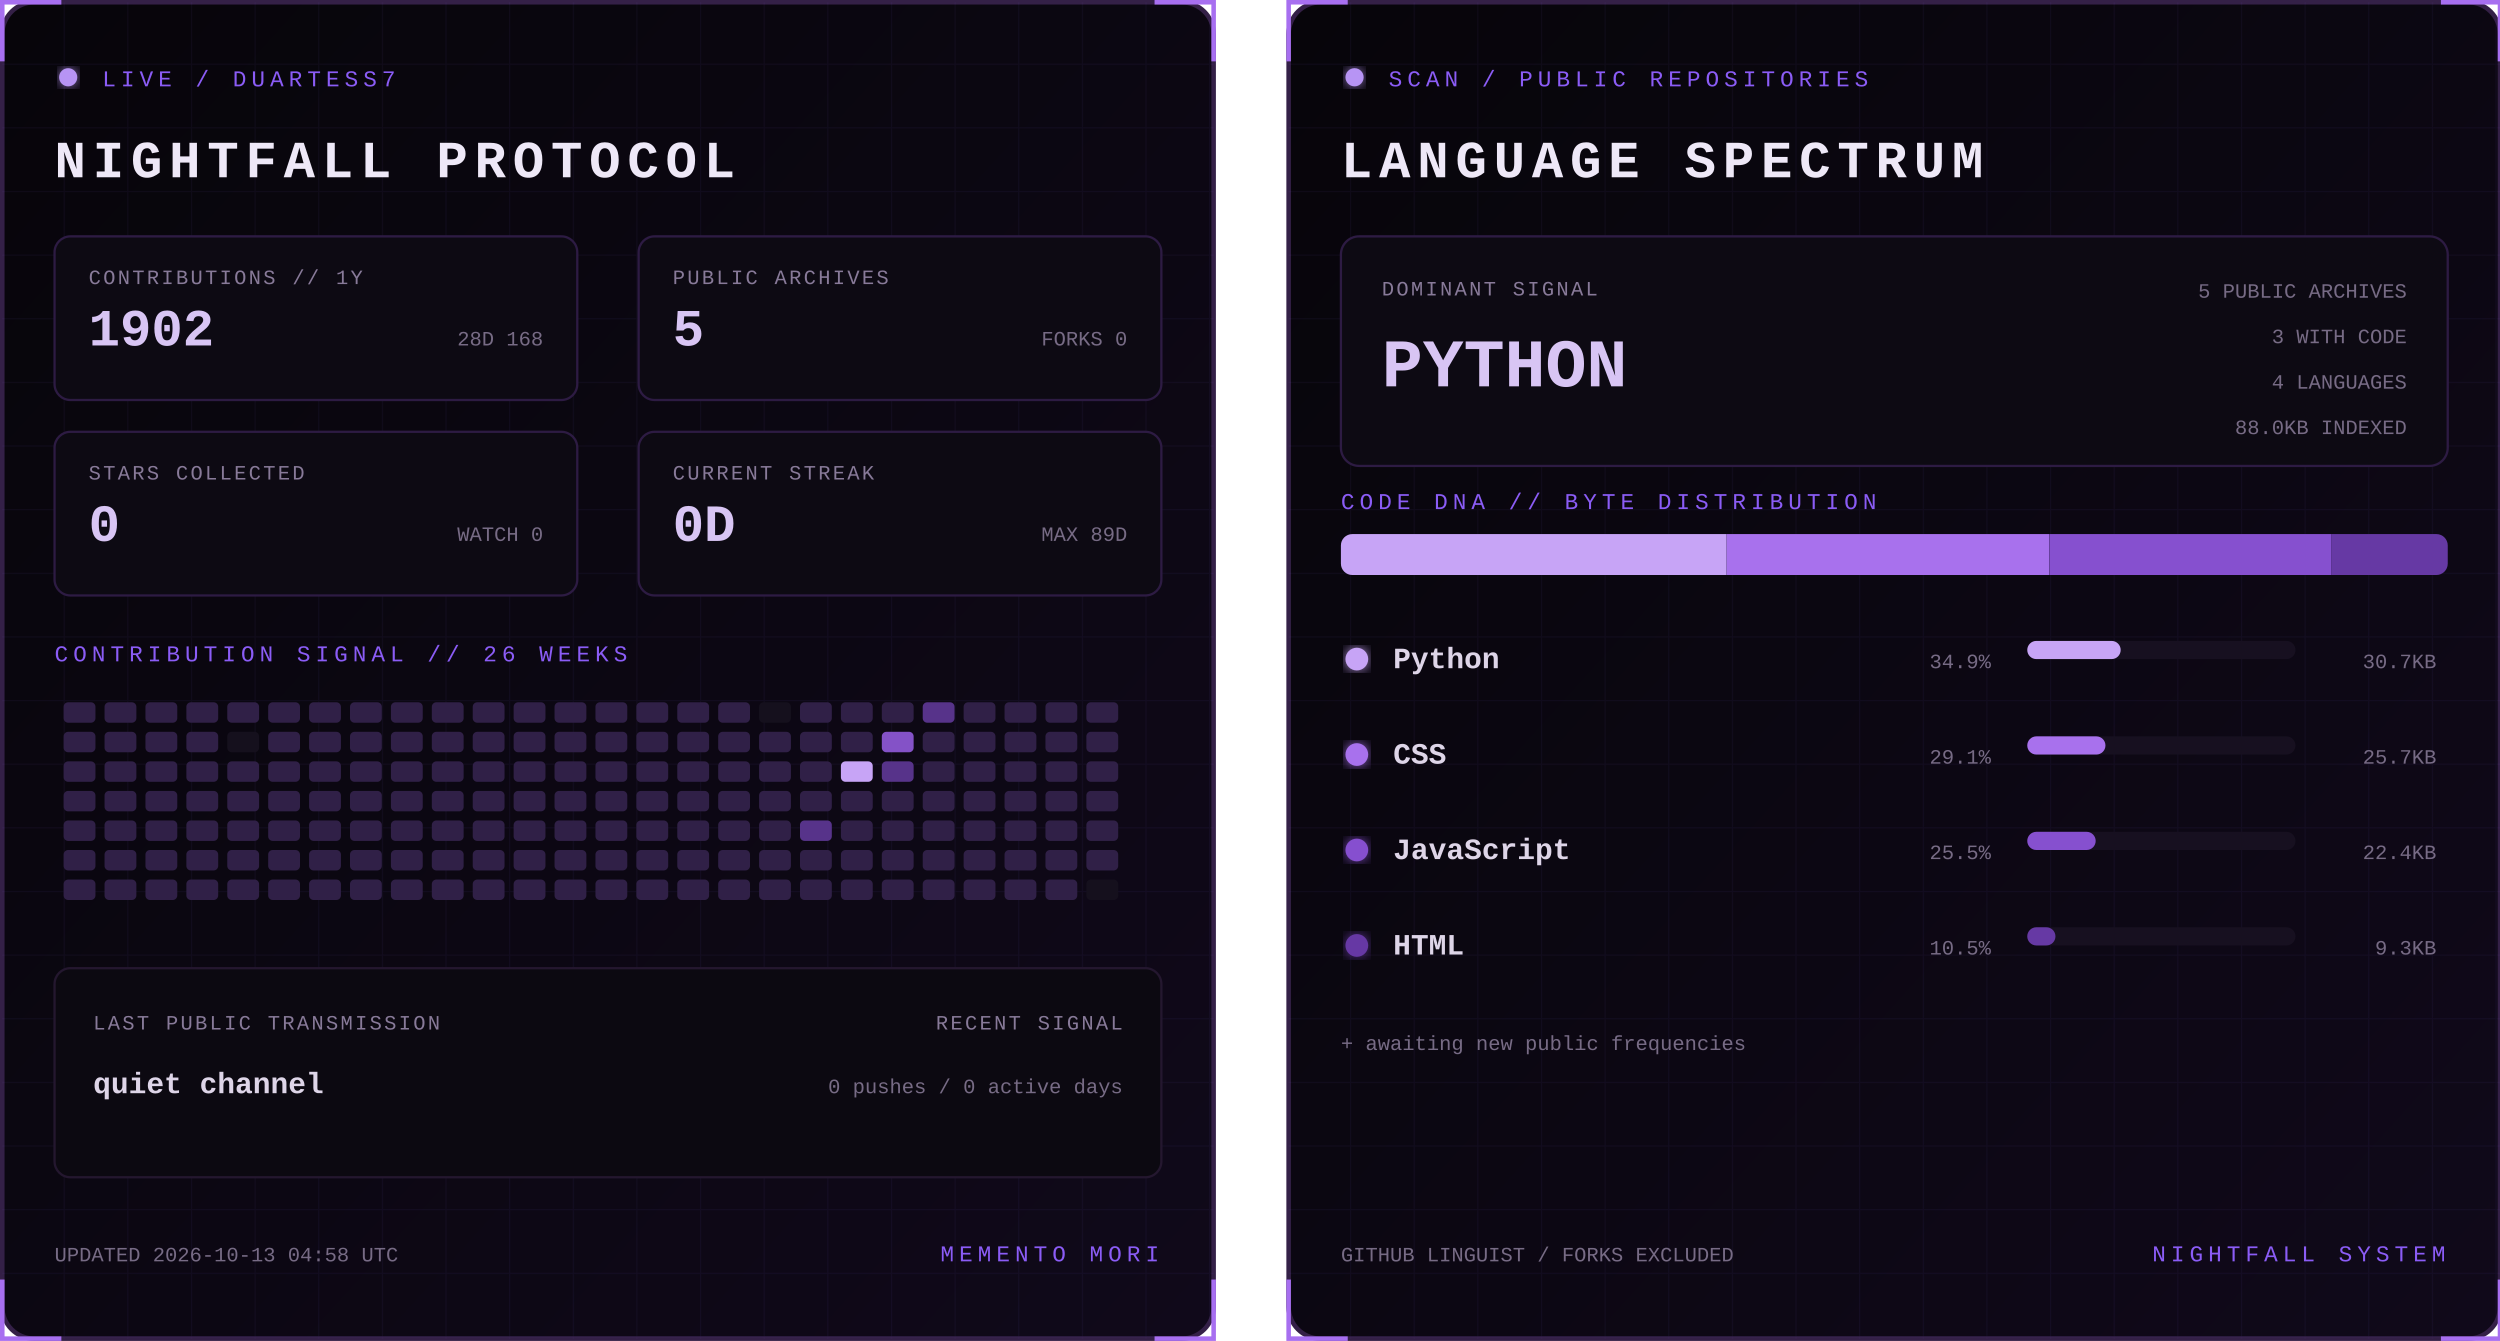
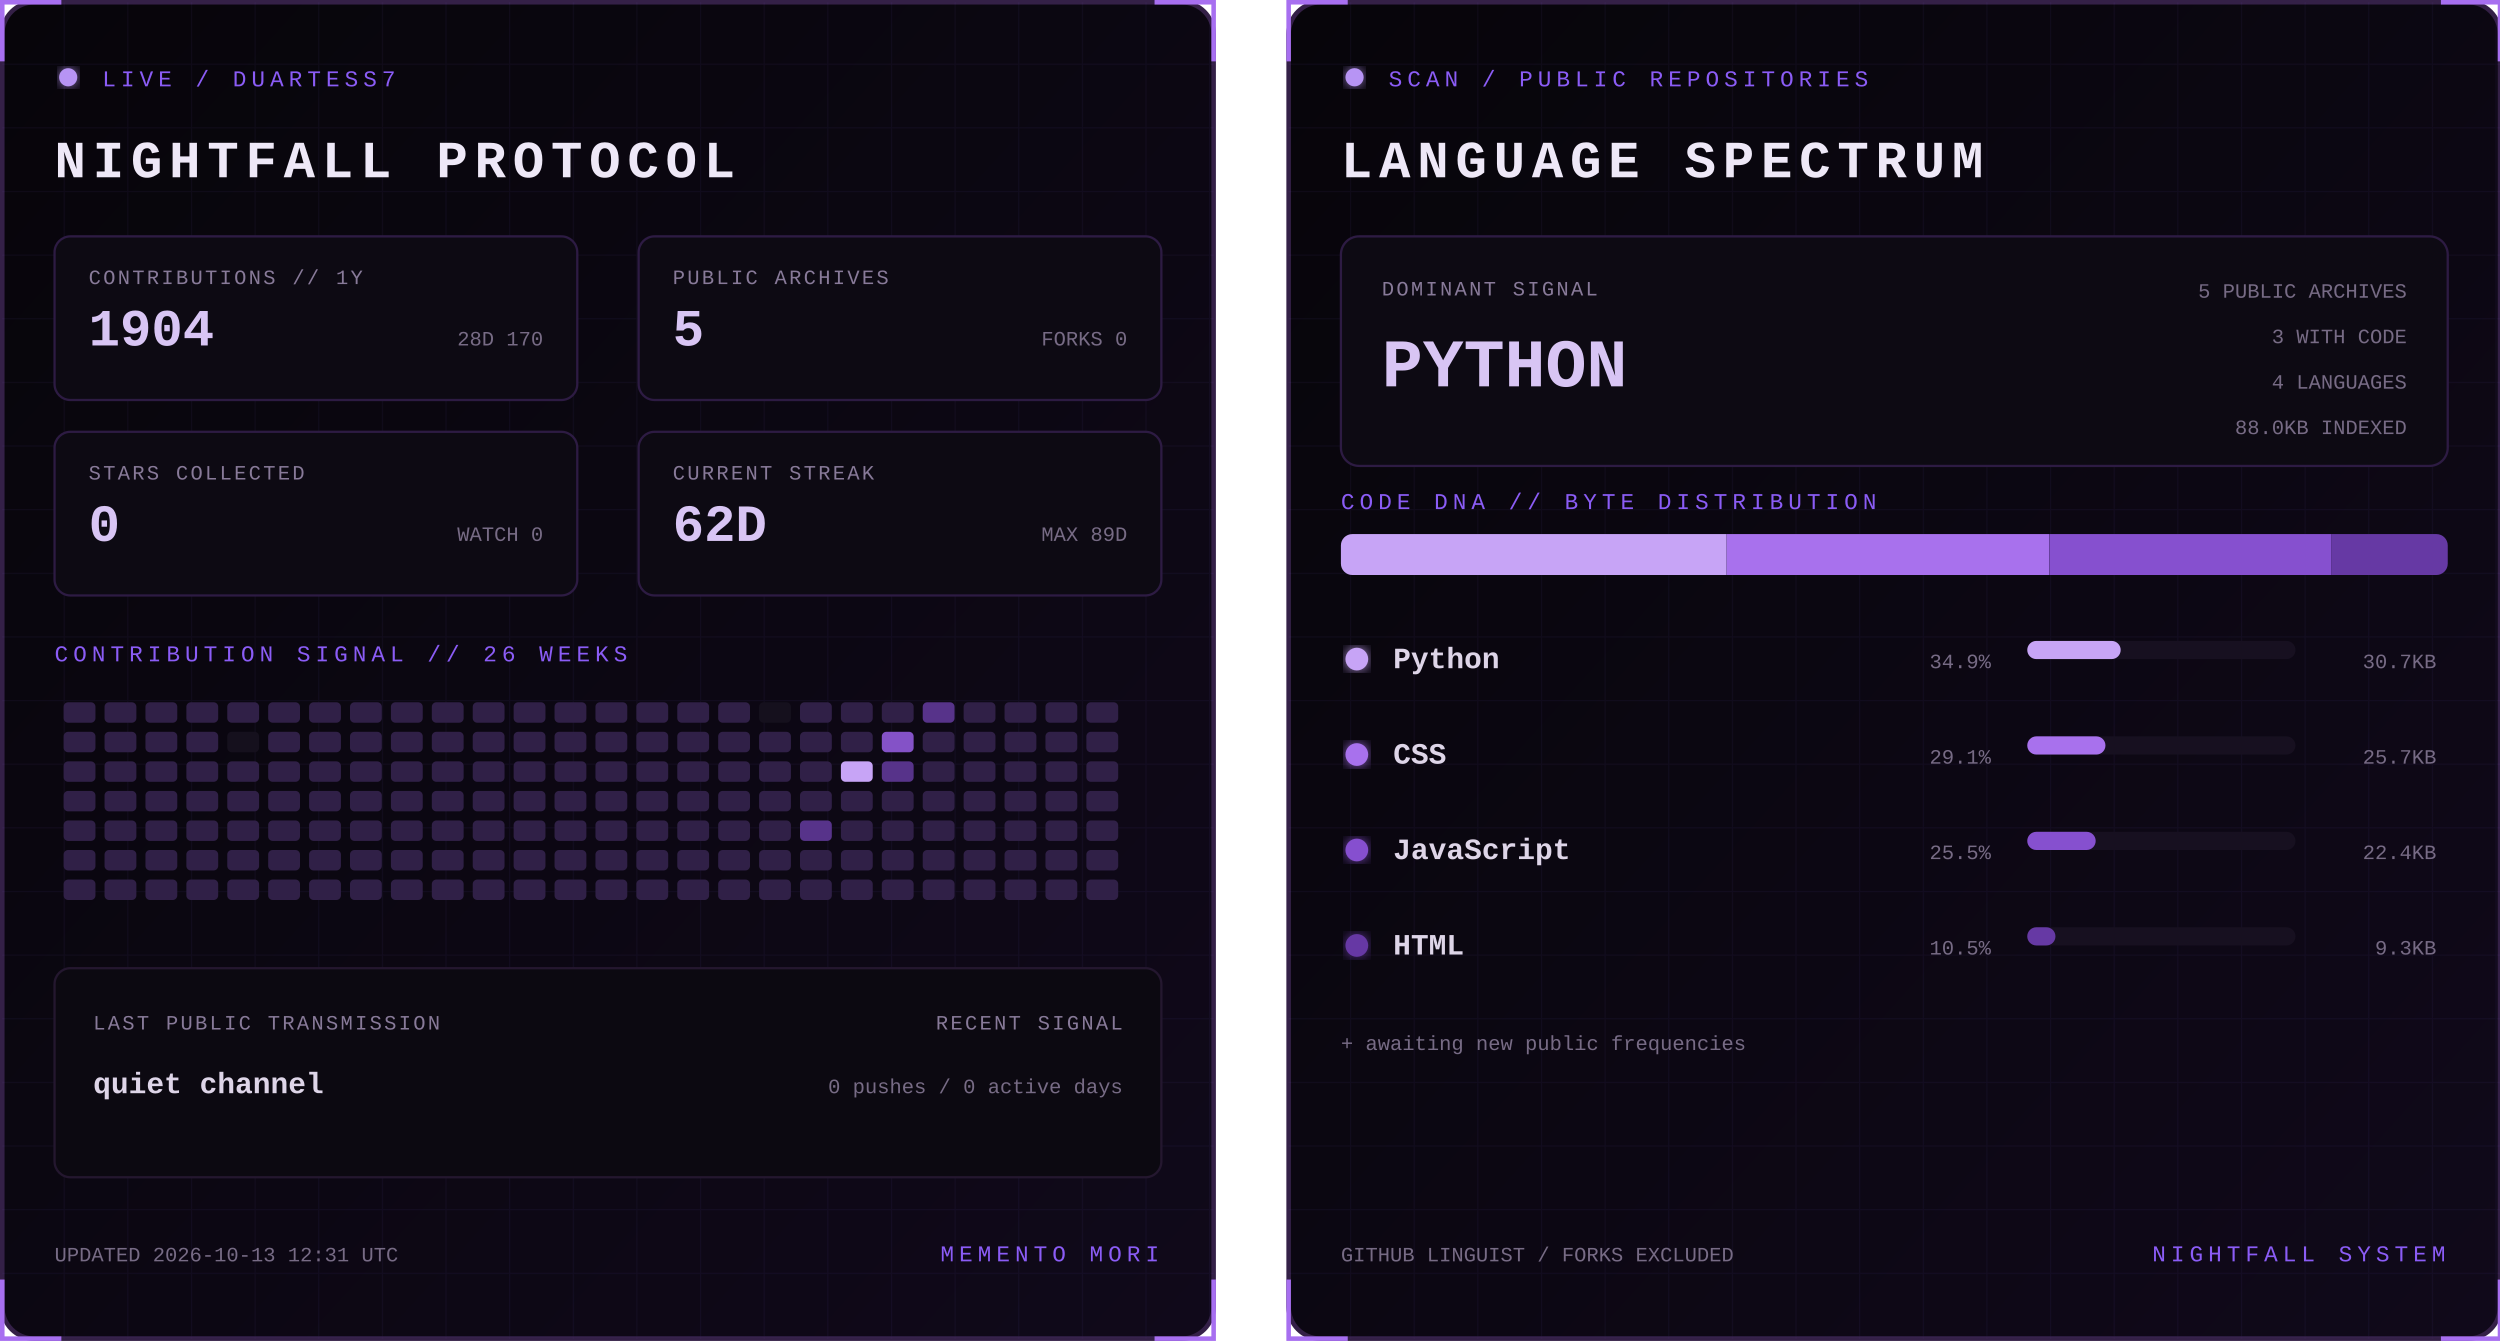
<svg xmlns="http://www.w3.org/2000/svg" width="1100" height="590" viewBox="0 0 1100 590" role="img" aria-labelledby="title desc">
  <defs>
    <linearGradient id="bg" x1="0" y1="0" x2="1" y2="1">
      <stop stop-color="#07050a" />
      <stop offset="1" stop-color="#10091a" />
    </linearGradient>
    <filter id="glow">
      <feGaussianBlur stdDeviation="3" result="b" />
      <feMerge>
        <feMergeNode in="b" />
        <feMergeNode in="SourceGraphic" />
      </feMerge>
    </filter>
    <pattern id="grid" width="28" height="28" patternUnits="userSpaceOnUse">
      <path d="M28 0H0V28" fill="none" stroke="#8b5cf6" stroke-opacity=".055" />
    </pattern>
    <clipPath id="dna">
      <rect x="24" y="235" width="487" height="18" rx="5" />
    </clipPath>
    <style>
      text { font-family: Consolas, 'Courier New', monospace; }
      .kicker { fill:#8b5cf6; font-size:10px; letter-spacing:2.2px; }
      .title { fill:#eee8f7; font-size:23px; font-weight:700; letter-spacing:3px; }
      .label { fill:#887a99; font-size:9px; letter-spacing:1px; }
      .stat { fill:#d8c5f4; font-size:23px; font-weight:700; }
      .detail,.pct { fill:#776b85; font-size:9px; }
      .lang { fill:#ded5e8; font-size:13px; font-weight:700; }
      .hero { fill:#d8c5f4; font-size:30px; font-weight:700; }
      .blink { animation:blink 1.6s step-end infinite; }
      @keyframes blink { 50% { opacity:.25 } }
    </style>
  </defs>
  <g>
    <rect x="1" y="1" width="533" height="588" rx="14" fill="url(#bg)" stroke="#342047" stroke-width="2" />
    <rect x="1" y="1" width="533" height="588" rx="14" fill="url(#grid)" />
    <path d="M27 1H1v26 M508 1h26v26 M534 563v26h-26 M27 589H1v-26" stroke="#a76ff0" stroke-width="2" fill="none" />
    <circle cx="30" cy="34" r="4" fill="#b794f4" filter="url(#glow)" class="blink" />
    <text x="45" y="38" class="kicker">LIVE / DUARTESS7</text>
    <text x="24" y="78" class="title">NIGHTFALL PROTOCOL</text>
    <g transform="translate(24 104)">
      <rect width="230" height="72" rx="7" fill="#0d0a13" stroke="#2d1b43" />
      <text x="15" y="21" class="label">CONTRIBUTIONS // 1Y</text>
-       <text x="15" y="48" class="stat">1902</text>
-       <text x="215" y="48" text-anchor="end" class="detail">28D 168</text>
+       <text x="15" y="48" class="stat">1904</text>
+       <text x="215" y="48" text-anchor="end" class="detail">28D 170</text>
    </g>
    <g transform="translate(281 104)">
      <rect width="230" height="72" rx="7" fill="#0d0a13" stroke="#2d1b43" />
      <text x="15" y="21" class="label">PUBLIC ARCHIVES</text>
      <text x="15" y="48" class="stat">5</text>
      <text x="215" y="48" text-anchor="end" class="detail">FORKS 0</text>
    </g>
    <g transform="translate(24 190)">
      <rect width="230" height="72" rx="7" fill="#0d0a13" stroke="#2d1b43" />
      <text x="15" y="21" class="label">STARS COLLECTED</text>
      <text x="15" y="48" class="stat">0</text>
      <text x="215" y="48" text-anchor="end" class="detail">WATCH 0</text>
    </g>
    <g transform="translate(281 190)">
      <rect width="230" height="72" rx="7" fill="#0d0a13" stroke="#2d1b43" />
      <text x="15" y="21" class="label">CURRENT STREAK</text>
-       <text x="15" y="48" class="stat">0D</text>
+       <text x="15" y="48" class="stat">62D</text>
      <text x="215" y="48" text-anchor="end" class="detail">MAX 89D</text>
    </g>
    <text x="24" y="291" class="kicker">CONTRIBUTION SIGNAL // 26 WEEKS</text>
    <g>
      <rect x="28" y="309" width="14" height="9" rx="2" fill="#302047" />
      <rect x="28" y="322" width="14" height="9" rx="2" fill="#302047" />
      <rect x="28" y="335" width="14" height="9" rx="2" fill="#302047" />
      <rect x="28" y="348" width="14" height="9" rx="2" fill="#302047" />
      <rect x="28" y="361" width="14" height="9" rx="2" fill="#302047" />
      <rect x="28" y="374" width="14" height="9" rx="2" fill="#302047" />
      <rect x="28" y="387" width="14" height="9" rx="2" fill="#302047" />
      <rect x="46" y="309" width="14" height="9" rx="2" fill="#302047" />
      <rect x="46" y="322" width="14" height="9" rx="2" fill="#302047" />
      <rect x="46" y="335" width="14" height="9" rx="2" fill="#302047" />
      <rect x="46" y="348" width="14" height="9" rx="2" fill="#302047" />
      <rect x="46" y="361" width="14" height="9" rx="2" fill="#302047" />
      <rect x="46" y="374" width="14" height="9" rx="2" fill="#302047" />
      <rect x="46" y="387" width="14" height="9" rx="2" fill="#302047" />
      <rect x="64" y="309" width="14" height="9" rx="2" fill="#302047" />
      <rect x="64" y="322" width="14" height="9" rx="2" fill="#302047" />
      <rect x="64" y="335" width="14" height="9" rx="2" fill="#302047" />
      <rect x="64" y="348" width="14" height="9" rx="2" fill="#302047" />
      <rect x="64" y="361" width="14" height="9" rx="2" fill="#302047" />
      <rect x="64" y="374" width="14" height="9" rx="2" fill="#302047" />
      <rect x="64" y="387" width="14" height="9" rx="2" fill="#302047" />
      <rect x="82" y="309" width="14" height="9" rx="2" fill="#302047" />
      <rect x="82" y="322" width="14" height="9" rx="2" fill="#302047" />
      <rect x="82" y="335" width="14" height="9" rx="2" fill="#302047" />
      <rect x="82" y="348" width="14" height="9" rx="2" fill="#302047" />
      <rect x="82" y="361" width="14" height="9" rx="2" fill="#302047" />
      <rect x="82" y="374" width="14" height="9" rx="2" fill="#302047" />
      <rect x="82" y="387" width="14" height="9" rx="2" fill="#302047" />
      <rect x="100" y="309" width="14" height="9" rx="2" fill="#302047" />
      <rect x="100" y="322" width="14" height="9" rx="2" fill="#15101d" />
      <rect x="100" y="335" width="14" height="9" rx="2" fill="#302047" />
      <rect x="100" y="348" width="14" height="9" rx="2" fill="#302047" />
      <rect x="100" y="361" width="14" height="9" rx="2" fill="#302047" />
      <rect x="100" y="374" width="14" height="9" rx="2" fill="#302047" />
      <rect x="100" y="387" width="14" height="9" rx="2" fill="#302047" />
      <rect x="118" y="309" width="14" height="9" rx="2" fill="#302047" />
      <rect x="118" y="322" width="14" height="9" rx="2" fill="#302047" />
      <rect x="118" y="335" width="14" height="9" rx="2" fill="#302047" />
      <rect x="118" y="348" width="14" height="9" rx="2" fill="#302047" />
      <rect x="118" y="361" width="14" height="9" rx="2" fill="#302047" />
      <rect x="118" y="374" width="14" height="9" rx="2" fill="#302047" />
      <rect x="118" y="387" width="14" height="9" rx="2" fill="#302047" />
      <rect x="136" y="309" width="14" height="9" rx="2" fill="#302047" />
      <rect x="136" y="322" width="14" height="9" rx="2" fill="#302047" />
      <rect x="136" y="335" width="14" height="9" rx="2" fill="#302047" />
      <rect x="136" y="348" width="14" height="9" rx="2" fill="#302047" />
      <rect x="136" y="361" width="14" height="9" rx="2" fill="#302047" />
      <rect x="136" y="374" width="14" height="9" rx="2" fill="#302047" />
      <rect x="136" y="387" width="14" height="9" rx="2" fill="#302047" />
      <rect x="154" y="309" width="14" height="9" rx="2" fill="#302047" />
      <rect x="154" y="322" width="14" height="9" rx="2" fill="#302047" />
      <rect x="154" y="335" width="14" height="9" rx="2" fill="#302047" />
      <rect x="154" y="348" width="14" height="9" rx="2" fill="#302047" />
      <rect x="154" y="361" width="14" height="9" rx="2" fill="#302047" />
      <rect x="154" y="374" width="14" height="9" rx="2" fill="#302047" />
      <rect x="154" y="387" width="14" height="9" rx="2" fill="#302047" />
      <rect x="172" y="309" width="14" height="9" rx="2" fill="#302047" />
      <rect x="172" y="322" width="14" height="9" rx="2" fill="#302047" />
      <rect x="172" y="335" width="14" height="9" rx="2" fill="#302047" />
      <rect x="172" y="348" width="14" height="9" rx="2" fill="#302047" />
      <rect x="172" y="361" width="14" height="9" rx="2" fill="#302047" />
      <rect x="172" y="374" width="14" height="9" rx="2" fill="#302047" />
      <rect x="172" y="387" width="14" height="9" rx="2" fill="#302047" />
      <rect x="190" y="309" width="14" height="9" rx="2" fill="#302047" />
      <rect x="190" y="322" width="14" height="9" rx="2" fill="#302047" />
      <rect x="190" y="335" width="14" height="9" rx="2" fill="#302047" />
      <rect x="190" y="348" width="14" height="9" rx="2" fill="#302047" />
      <rect x="190" y="361" width="14" height="9" rx="2" fill="#302047" />
      <rect x="190" y="374" width="14" height="9" rx="2" fill="#302047" />
      <rect x="190" y="387" width="14" height="9" rx="2" fill="#302047" />
      <rect x="208" y="309" width="14" height="9" rx="2" fill="#302047" />
      <rect x="208" y="322" width="14" height="9" rx="2" fill="#302047" />
      <rect x="208" y="335" width="14" height="9" rx="2" fill="#302047" />
      <rect x="208" y="348" width="14" height="9" rx="2" fill="#302047" />
      <rect x="208" y="361" width="14" height="9" rx="2" fill="#302047" />
      <rect x="208" y="374" width="14" height="9" rx="2" fill="#302047" />
      <rect x="208" y="387" width="14" height="9" rx="2" fill="#302047" />
      <rect x="226" y="309" width="14" height="9" rx="2" fill="#302047" />
      <rect x="226" y="322" width="14" height="9" rx="2" fill="#302047" />
      <rect x="226" y="335" width="14" height="9" rx="2" fill="#302047" />
      <rect x="226" y="348" width="14" height="9" rx="2" fill="#302047" />
      <rect x="226" y="361" width="14" height="9" rx="2" fill="#302047" />
      <rect x="226" y="374" width="14" height="9" rx="2" fill="#302047" />
      <rect x="226" y="387" width="14" height="9" rx="2" fill="#302047" />
      <rect x="244" y="309" width="14" height="9" rx="2" fill="#302047" />
      <rect x="244" y="322" width="14" height="9" rx="2" fill="#302047" />
      <rect x="244" y="335" width="14" height="9" rx="2" fill="#302047" />
      <rect x="244" y="348" width="14" height="9" rx="2" fill="#302047" />
      <rect x="244" y="361" width="14" height="9" rx="2" fill="#302047" />
      <rect x="244" y="374" width="14" height="9" rx="2" fill="#302047" />
      <rect x="244" y="387" width="14" height="9" rx="2" fill="#302047" />
      <rect x="262" y="309" width="14" height="9" rx="2" fill="#302047" />
      <rect x="262" y="322" width="14" height="9" rx="2" fill="#302047" />
      <rect x="262" y="335" width="14" height="9" rx="2" fill="#302047" />
      <rect x="262" y="348" width="14" height="9" rx="2" fill="#302047" />
      <rect x="262" y="361" width="14" height="9" rx="2" fill="#302047" />
      <rect x="262" y="374" width="14" height="9" rx="2" fill="#302047" />
      <rect x="262" y="387" width="14" height="9" rx="2" fill="#302047" />
      <rect x="280" y="309" width="14" height="9" rx="2" fill="#302047" />
      <rect x="280" y="322" width="14" height="9" rx="2" fill="#302047" />
      <rect x="280" y="335" width="14" height="9" rx="2" fill="#302047" />
      <rect x="280" y="348" width="14" height="9" rx="2" fill="#302047" />
      <rect x="280" y="361" width="14" height="9" rx="2" fill="#302047" />
      <rect x="280" y="374" width="14" height="9" rx="2" fill="#302047" />
      <rect x="280" y="387" width="14" height="9" rx="2" fill="#302047" />
      <rect x="298" y="309" width="14" height="9" rx="2" fill="#302047" />
      <rect x="298" y="322" width="14" height="9" rx="2" fill="#302047" />
      <rect x="298" y="335" width="14" height="9" rx="2" fill="#302047" />
      <rect x="298" y="348" width="14" height="9" rx="2" fill="#302047" />
      <rect x="298" y="361" width="14" height="9" rx="2" fill="#302047" />
      <rect x="298" y="374" width="14" height="9" rx="2" fill="#302047" />
      <rect x="298" y="387" width="14" height="9" rx="2" fill="#302047" />
      <rect x="316" y="309" width="14" height="9" rx="2" fill="#302047" />
      <rect x="316" y="322" width="14" height="9" rx="2" fill="#302047" />
      <rect x="316" y="335" width="14" height="9" rx="2" fill="#302047" />
      <rect x="316" y="348" width="14" height="9" rx="2" fill="#302047" />
      <rect x="316" y="361" width="14" height="9" rx="2" fill="#302047" />
      <rect x="316" y="374" width="14" height="9" rx="2" fill="#302047" />
      <rect x="316" y="387" width="14" height="9" rx="2" fill="#302047" />
      <rect x="334" y="309" width="14" height="9" rx="2" fill="#15101d" />
      <rect x="334" y="322" width="14" height="9" rx="2" fill="#302047" />
      <rect x="334" y="335" width="14" height="9" rx="2" fill="#302047" />
      <rect x="334" y="348" width="14" height="9" rx="2" fill="#302047" />
      <rect x="334" y="361" width="14" height="9" rx="2" fill="#302047" />
      <rect x="334" y="374" width="14" height="9" rx="2" fill="#302047" />
      <rect x="334" y="387" width="14" height="9" rx="2" fill="#302047" />
      <rect x="352" y="309" width="14" height="9" rx="2" fill="#302047" />
      <rect x="352" y="322" width="14" height="9" rx="2" fill="#302047" />
      <rect x="352" y="335" width="14" height="9" rx="2" fill="#302047" />
      <rect x="352" y="348" width="14" height="9" rx="2" fill="#302047" />
      <rect x="352" y="361" width="14" height="9" rx="2" fill="#57338a" />
      <rect x="352" y="374" width="14" height="9" rx="2" fill="#302047" />
      <rect x="352" y="387" width="14" height="9" rx="2" fill="#302047" />
      <rect x="370" y="309" width="14" height="9" rx="2" fill="#302047" />
      <rect x="370" y="322" width="14" height="9" rx="2" fill="#302047" />
      <rect x="370" y="335" width="14" height="9" rx="2" fill="#c7a4f6" />
      <rect x="370" y="348" width="14" height="9" rx="2" fill="#302047" />
      <rect x="370" y="361" width="14" height="9" rx="2" fill="#302047" />
      <rect x="370" y="374" width="14" height="9" rx="2" fill="#302047" />
      <rect x="370" y="387" width="14" height="9" rx="2" fill="#302047" />
      <rect x="388" y="309" width="14" height="9" rx="2" fill="#302047" />
      <rect x="388" y="322" width="14" height="9" rx="2" fill="#8452c7" />
      <rect x="388" y="335" width="14" height="9" rx="2" fill="#57338a" />
      <rect x="388" y="348" width="14" height="9" rx="2" fill="#302047" />
      <rect x="388" y="361" width="14" height="9" rx="2" fill="#302047" />
      <rect x="388" y="374" width="14" height="9" rx="2" fill="#302047" />
      <rect x="388" y="387" width="14" height="9" rx="2" fill="#302047" />
      <rect x="406" y="309" width="14" height="9" rx="2" fill="#57338a" />
      <rect x="406" y="322" width="14" height="9" rx="2" fill="#302047" />
      <rect x="406" y="335" width="14" height="9" rx="2" fill="#302047" />
      <rect x="406" y="348" width="14" height="9" rx="2" fill="#302047" />
      <rect x="406" y="361" width="14" height="9" rx="2" fill="#302047" />
      <rect x="406" y="374" width="14" height="9" rx="2" fill="#302047" />
      <rect x="406" y="387" width="14" height="9" rx="2" fill="#302047" />
      <rect x="424" y="309" width="14" height="9" rx="2" fill="#302047" />
      <rect x="424" y="322" width="14" height="9" rx="2" fill="#302047" />
      <rect x="424" y="335" width="14" height="9" rx="2" fill="#302047" />
      <rect x="424" y="348" width="14" height="9" rx="2" fill="#302047" />
      <rect x="424" y="361" width="14" height="9" rx="2" fill="#302047" />
      <rect x="424" y="374" width="14" height="9" rx="2" fill="#302047" />
      <rect x="424" y="387" width="14" height="9" rx="2" fill="#302047" />
      <rect x="442" y="309" width="14" height="9" rx="2" fill="#302047" />
      <rect x="442" y="322" width="14" height="9" rx="2" fill="#302047" />
      <rect x="442" y="335" width="14" height="9" rx="2" fill="#302047" />
      <rect x="442" y="348" width="14" height="9" rx="2" fill="#302047" />
      <rect x="442" y="361" width="14" height="9" rx="2" fill="#302047" />
      <rect x="442" y="374" width="14" height="9" rx="2" fill="#302047" />
      <rect x="442" y="387" width="14" height="9" rx="2" fill="#302047" />
      <rect x="460" y="309" width="14" height="9" rx="2" fill="#302047" />
      <rect x="460" y="322" width="14" height="9" rx="2" fill="#302047" />
      <rect x="460" y="335" width="14" height="9" rx="2" fill="#302047" />
      <rect x="460" y="348" width="14" height="9" rx="2" fill="#302047" />
      <rect x="460" y="361" width="14" height="9" rx="2" fill="#302047" />
      <rect x="460" y="374" width="14" height="9" rx="2" fill="#302047" />
      <rect x="460" y="387" width="14" height="9" rx="2" fill="#302047" />
      <rect x="478" y="309" width="14" height="9" rx="2" fill="#302047" />
      <rect x="478" y="322" width="14" height="9" rx="2" fill="#302047" />
      <rect x="478" y="335" width="14" height="9" rx="2" fill="#302047" />
      <rect x="478" y="348" width="14" height="9" rx="2" fill="#302047" />
      <rect x="478" y="361" width="14" height="9" rx="2" fill="#302047" />
      <rect x="478" y="374" width="14" height="9" rx="2" fill="#302047" />
-       <rect x="478" y="387" width="14" height="9" rx="2" fill="#15101d" />
+       <rect x="478" y="387" width="14" height="9" rx="2" fill="#302047" />
    </g>
    <rect x="24" y="426" width="487" height="92" rx="7" fill="#0c0911" stroke="#24172f" />
    <text x="41" y="453" class="label">LAST PUBLIC TRANSMISSION</text>
    <text x="41" y="481" class="lang">quiet channel</text>
    <text x="494" y="453" text-anchor="end" class="label">RECENT SIGNAL</text>
    <text x="494" y="481" text-anchor="end" class="detail">0 pushes / 0 active days</text>
-     <text x="24" y="555" class="detail">UPDATED 2026-10-13 04:58 UTC</text>
+     <text x="24" y="555" class="detail">UPDATED 2026-10-13 12:31 UTC</text>
    <text x="510" y="555" text-anchor="end" class="kicker">MEMENTO MORI</text>
  </g>
  <g transform="translate(566)">
    <rect x="1" y="1" width="533" height="588" rx="14" fill="url(#bg)" stroke="#342047" stroke-width="2" />
    <rect x="1" y="1" width="533" height="588" rx="14" fill="url(#grid)" />
    <path d="M27 1H1v26 M508 1h26v26 M534 563v26h-26 M27 589H1v-26" stroke="#a76ff0" stroke-width="2" fill="none" />
    <circle cx="30" cy="34" r="4" fill="#b794f4" filter="url(#glow)" class="blink" />
    <text x="45" y="38" class="kicker">SCAN / PUBLIC REPOSITORIES</text>
    <text x="24" y="78" class="title">LANGUAGE SPECTRUM</text>
    <rect x="24" y="104" width="487" height="101" rx="8" fill="#0d0a13" stroke="#2d1b43" />
    <text x="42" y="130" class="label">DOMINANT SIGNAL</text>
    <text x="42" y="170" class="hero">PYTHON</text>
    <text x="493" y="131" text-anchor="end" class="detail">5 PUBLIC ARCHIVES</text>
    <text x="493" y="151" text-anchor="end" class="detail">3 WITH CODE</text>
    <text x="493" y="171" text-anchor="end" class="detail">4 LANGUAGES</text>
    <text x="493" y="191" text-anchor="end" class="detail">88.0KB INDEXED</text>
    <text x="24" y="224" class="kicker">CODE DNA // BYTE DISTRIBUTION</text>
    <rect x="24" y="235" width="487" height="18" rx="5" fill="#171020" />
    <g clip-path="url(#dna)">
      <rect x="24.0" y="235" width="169.7" height="18" fill="#c7a4f6" />
      <rect x="193.7" y="235" width="141.9" height="18" fill="#a871ed" />
      <rect x="335.7" y="235" width="124.0" height="18" fill="#8650cf" />
      <rect x="459.7" y="235" width="51.3" height="18" fill="#6639a4" />
    </g>
    <circle cx="31" cy="290" r="5" fill="#c7a4f6" filter="url(#glow)" />
    <text x="47" y="294" class="lang">Python</text>
    <text x="310" y="294" text-anchor="end" class="pct">34.9%</text>
    <rect x="326" y="282" width="118" height="8" rx="4" fill="#171020" />
    <rect x="326" y="282" width="41.1" height="8" rx="4" fill="#c7a4f6" />
    <text x="506" y="294" text-anchor="end" class="detail">30.7KB</text>
    <circle cx="31" cy="332" r="5" fill="#a871ed" filter="url(#glow)" />
    <text x="47" y="336" class="lang">CSS</text>
    <text x="310" y="336" text-anchor="end" class="pct">29.1%</text>
    <rect x="326" y="324" width="118" height="8" rx="4" fill="#171020" />
    <rect x="326" y="324" width="34.4" height="8" rx="4" fill="#a871ed" />
    <text x="506" y="336" text-anchor="end" class="detail">25.7KB</text>
    <circle cx="31" cy="374" r="5" fill="#8650cf" filter="url(#glow)" />
    <text x="47" y="378" class="lang">JavaScript</text>
    <text x="310" y="378" text-anchor="end" class="pct">25.5%</text>
    <rect x="326" y="366" width="118" height="8" rx="4" fill="#171020" />
    <rect x="326" y="366" width="30.1" height="8" rx="4" fill="#8650cf" />
    <text x="506" y="378" text-anchor="end" class="detail">22.4KB</text>
    <circle cx="31" cy="416" r="5" fill="#6639a4" filter="url(#glow)" />
    <text x="47" y="420" class="lang">HTML</text>
    <text x="310" y="420" text-anchor="end" class="pct">10.5%</text>
    <rect x="326" y="408" width="118" height="8" rx="4" fill="#171020" />
    <rect x="326" y="408" width="12.4" height="8" rx="4" fill="#6639a4" />
    <text x="506" y="420" text-anchor="end" class="detail">9.3KB</text>
    <text x="24" y="462" class="detail">+ awaiting new public frequencies</text>
    <text x="24" y="555" class="detail">GITHUB LINGUIST / FORKS EXCLUDED</text>
    <text x="510" y="555" text-anchor="end" class="kicker">NIGHTFALL SYSTEM</text>
  </g>
</svg>
